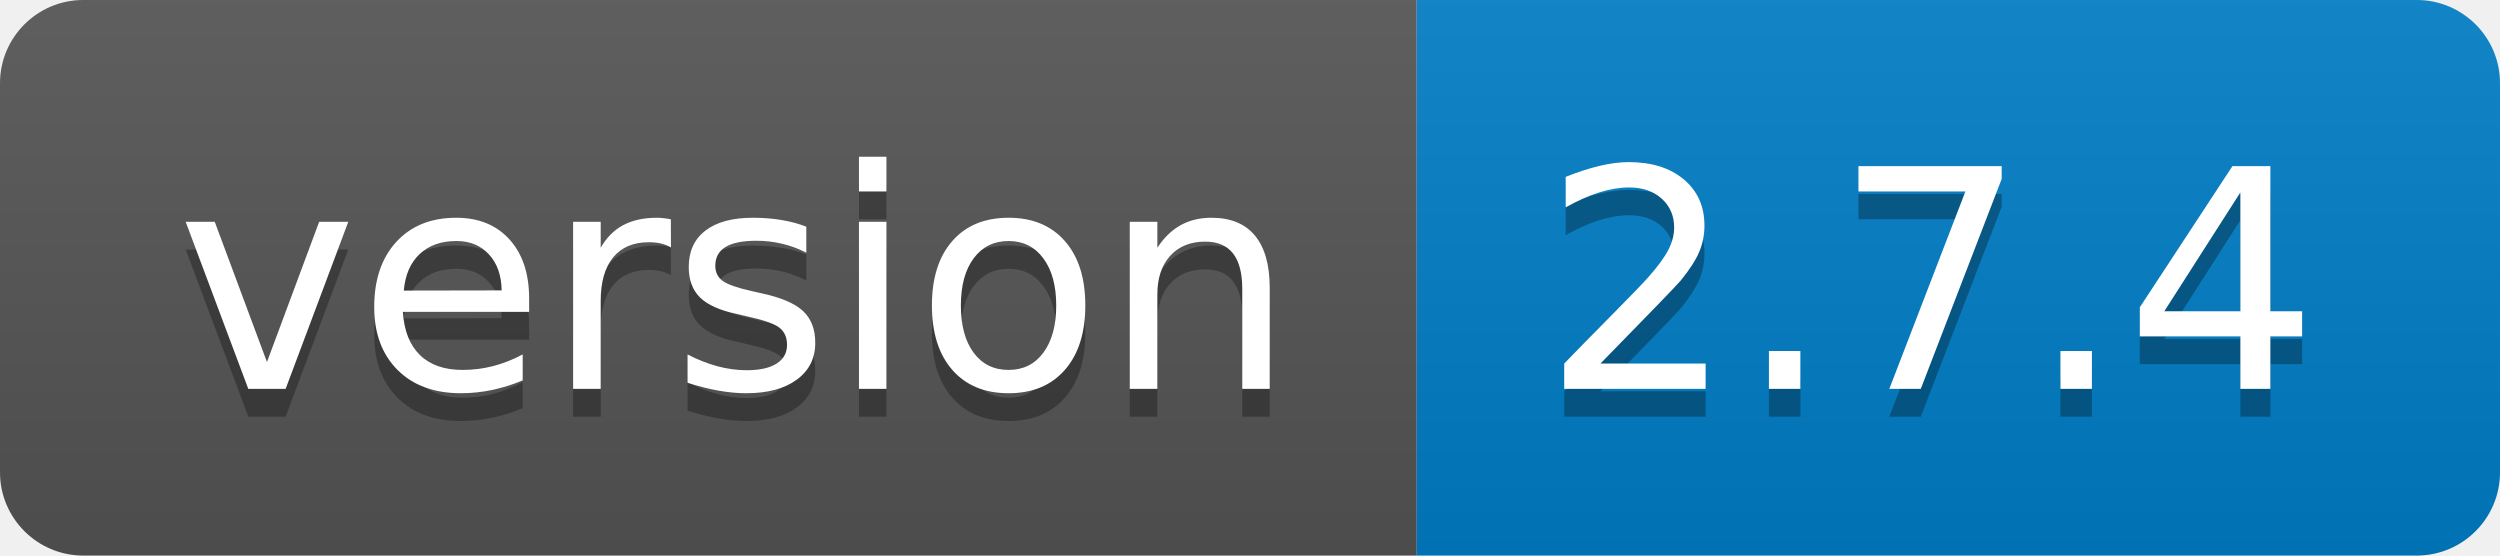
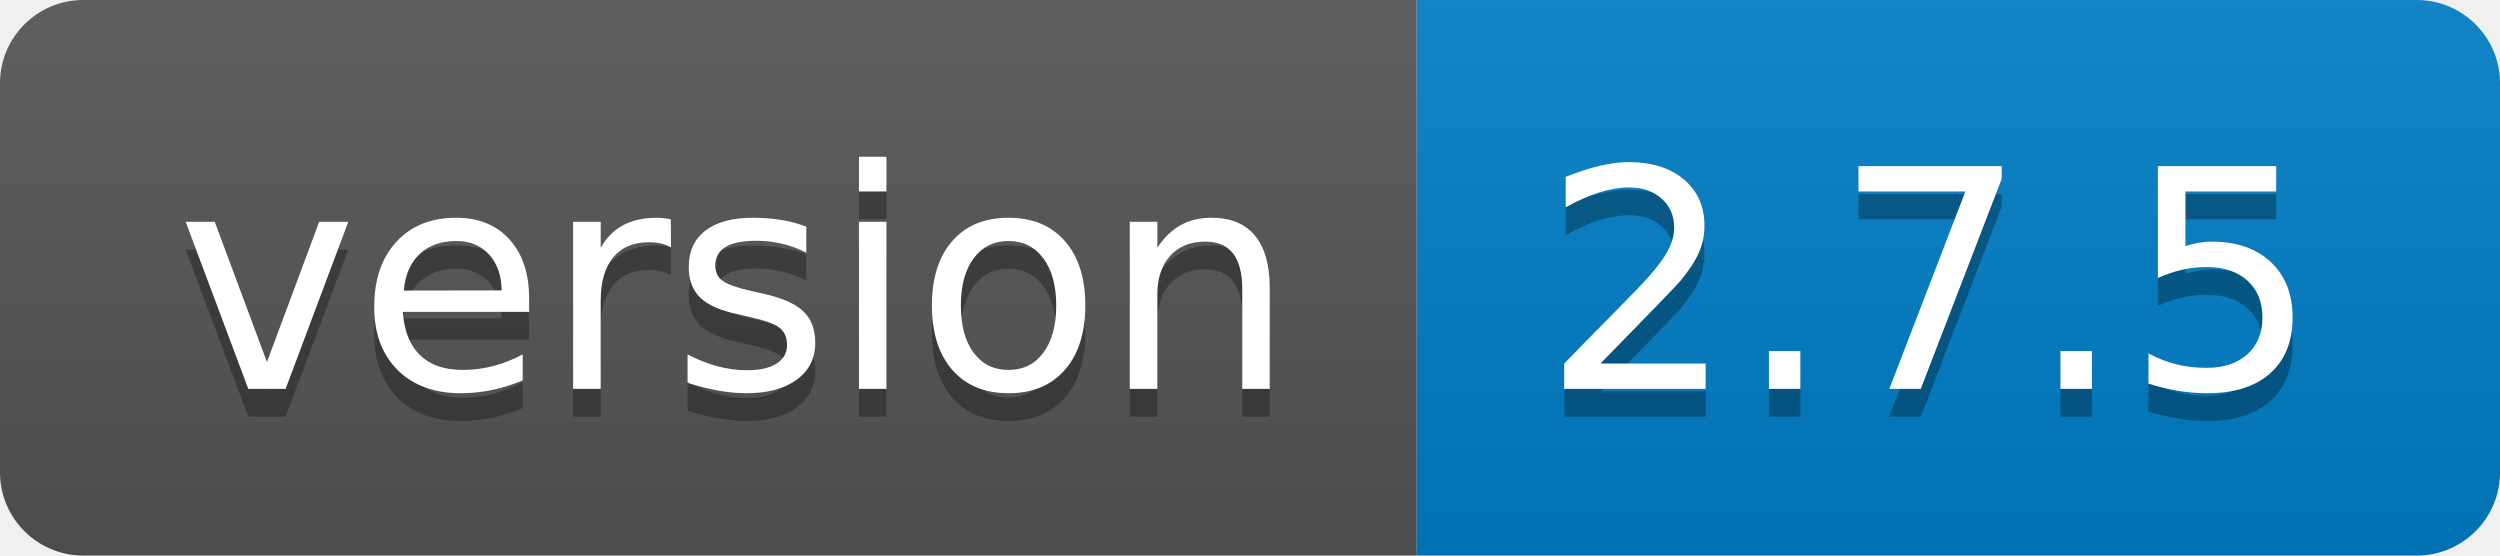
- <svg xmlns="http://www.w3.org/2000/svg" width="90" height="20" role="img" aria-label="version: 2.7.4">
+ <svg xmlns="http://www.w3.org/2000/svg" width="90" height="20" role="img" aria-label="version: 2.7.5">
  <linearGradient id="s" x2="0" y2="100%">
    <stop offset="0" stop-color="#bbb" stop-opacity=".1" />
    <stop offset="1" stop-opacity=".1" />
  </linearGradient>
  <clipPath id="r">
    <rect width="90" height="20" rx="3" fill="#fff" />
  </clipPath>
  <g clip-path="url(#r)">
    <rect width="51" height="20" fill="#555" />
    <rect x="51" width="39" height="20" fill="#007ec6" />
    <rect width="90" height="20" fill="url(#s)" />
  </g>
  <g fill="#fff" text-anchor="middle" font-family="Verdana,Geneva,DejaVu Sans,sans-serif" text-rendering="geometricPrecision" font-size="110">
    <text aria-hidden="true" x="265" y="150" fill="#010101" fill-opacity=".3" transform="scale(.1)" textLength="410">version</text>
    <text x="265" y="140" transform="scale(.1)" fill="#fff" textLength="410">version</text>
-     <text aria-hidden="true" x="695" y="150" fill="#010101" fill-opacity=".3" transform="scale(.1)" textLength="290">2.7.4</text>
-     <text x="695" y="140" transform="scale(.1)" fill="#fff" textLength="290">2.7.4</text>
+     <text aria-hidden="true" x="695" y="150" fill="#010101" fill-opacity=".3" transform="scale(.1)" textLength="290">2.7.5</text>
+     <text x="695" y="140" transform="scale(.1)" fill="#fff" textLength="290">2.7.5</text>
  </g>
</svg>
